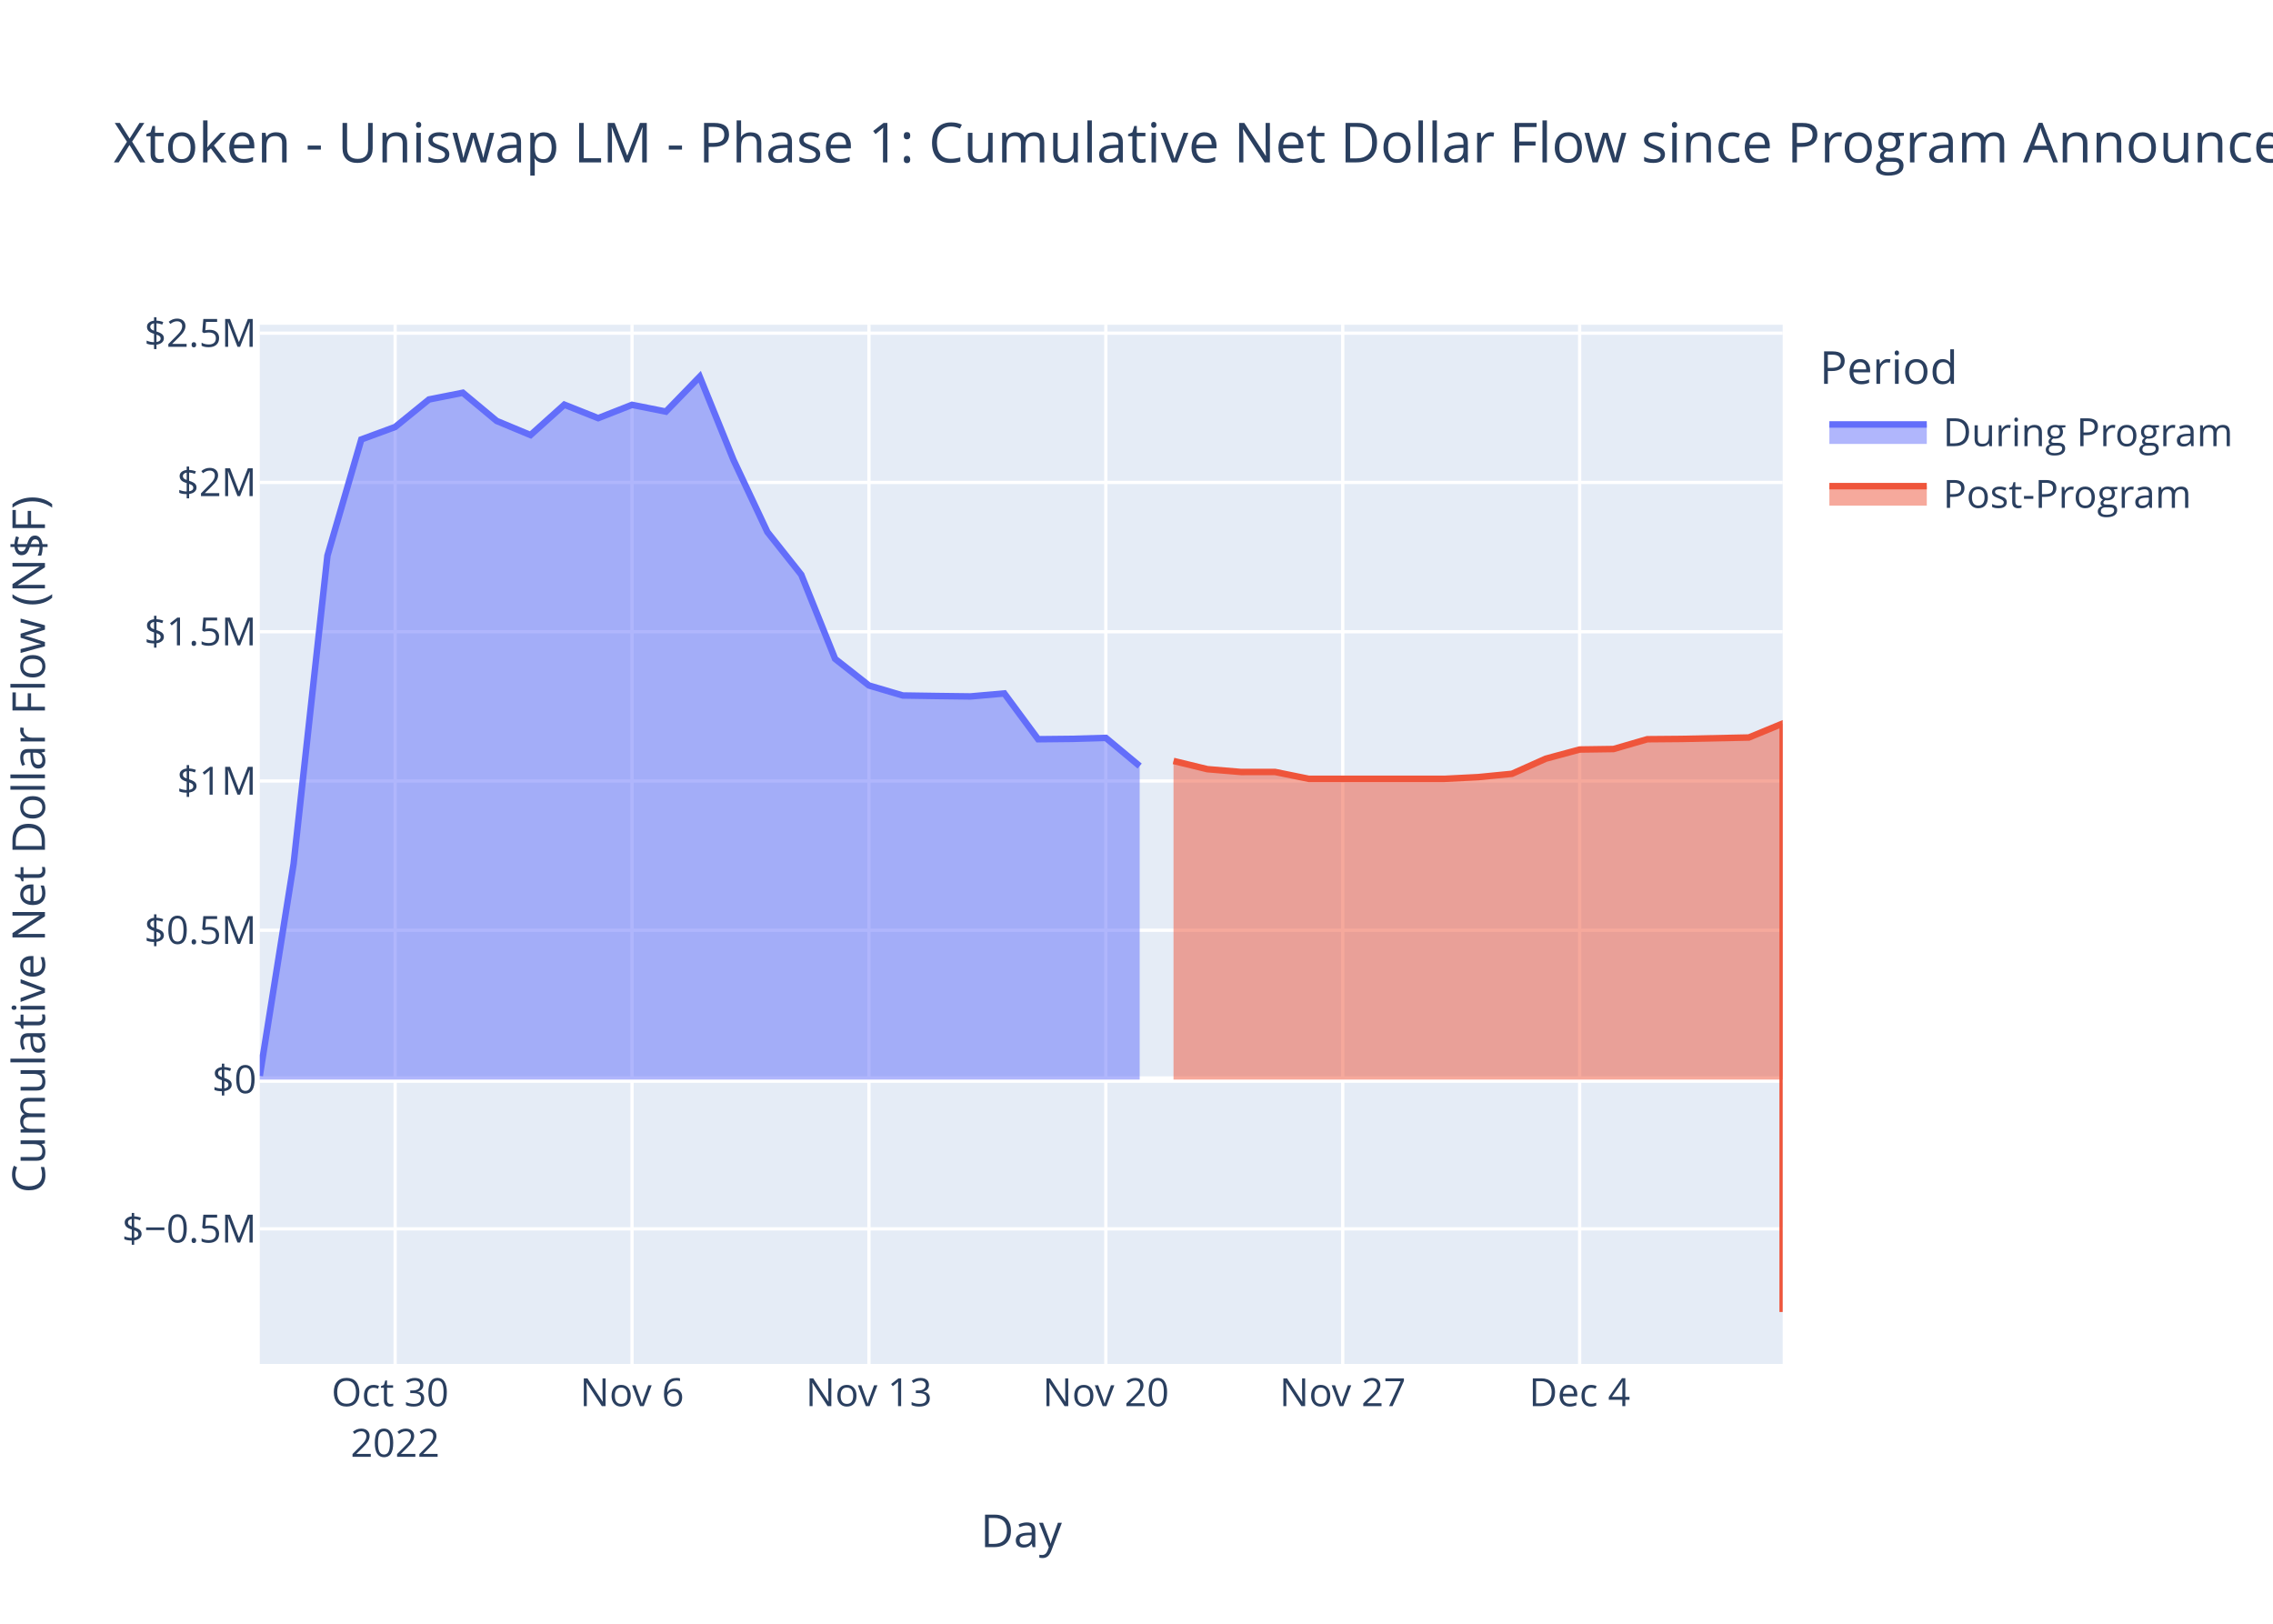
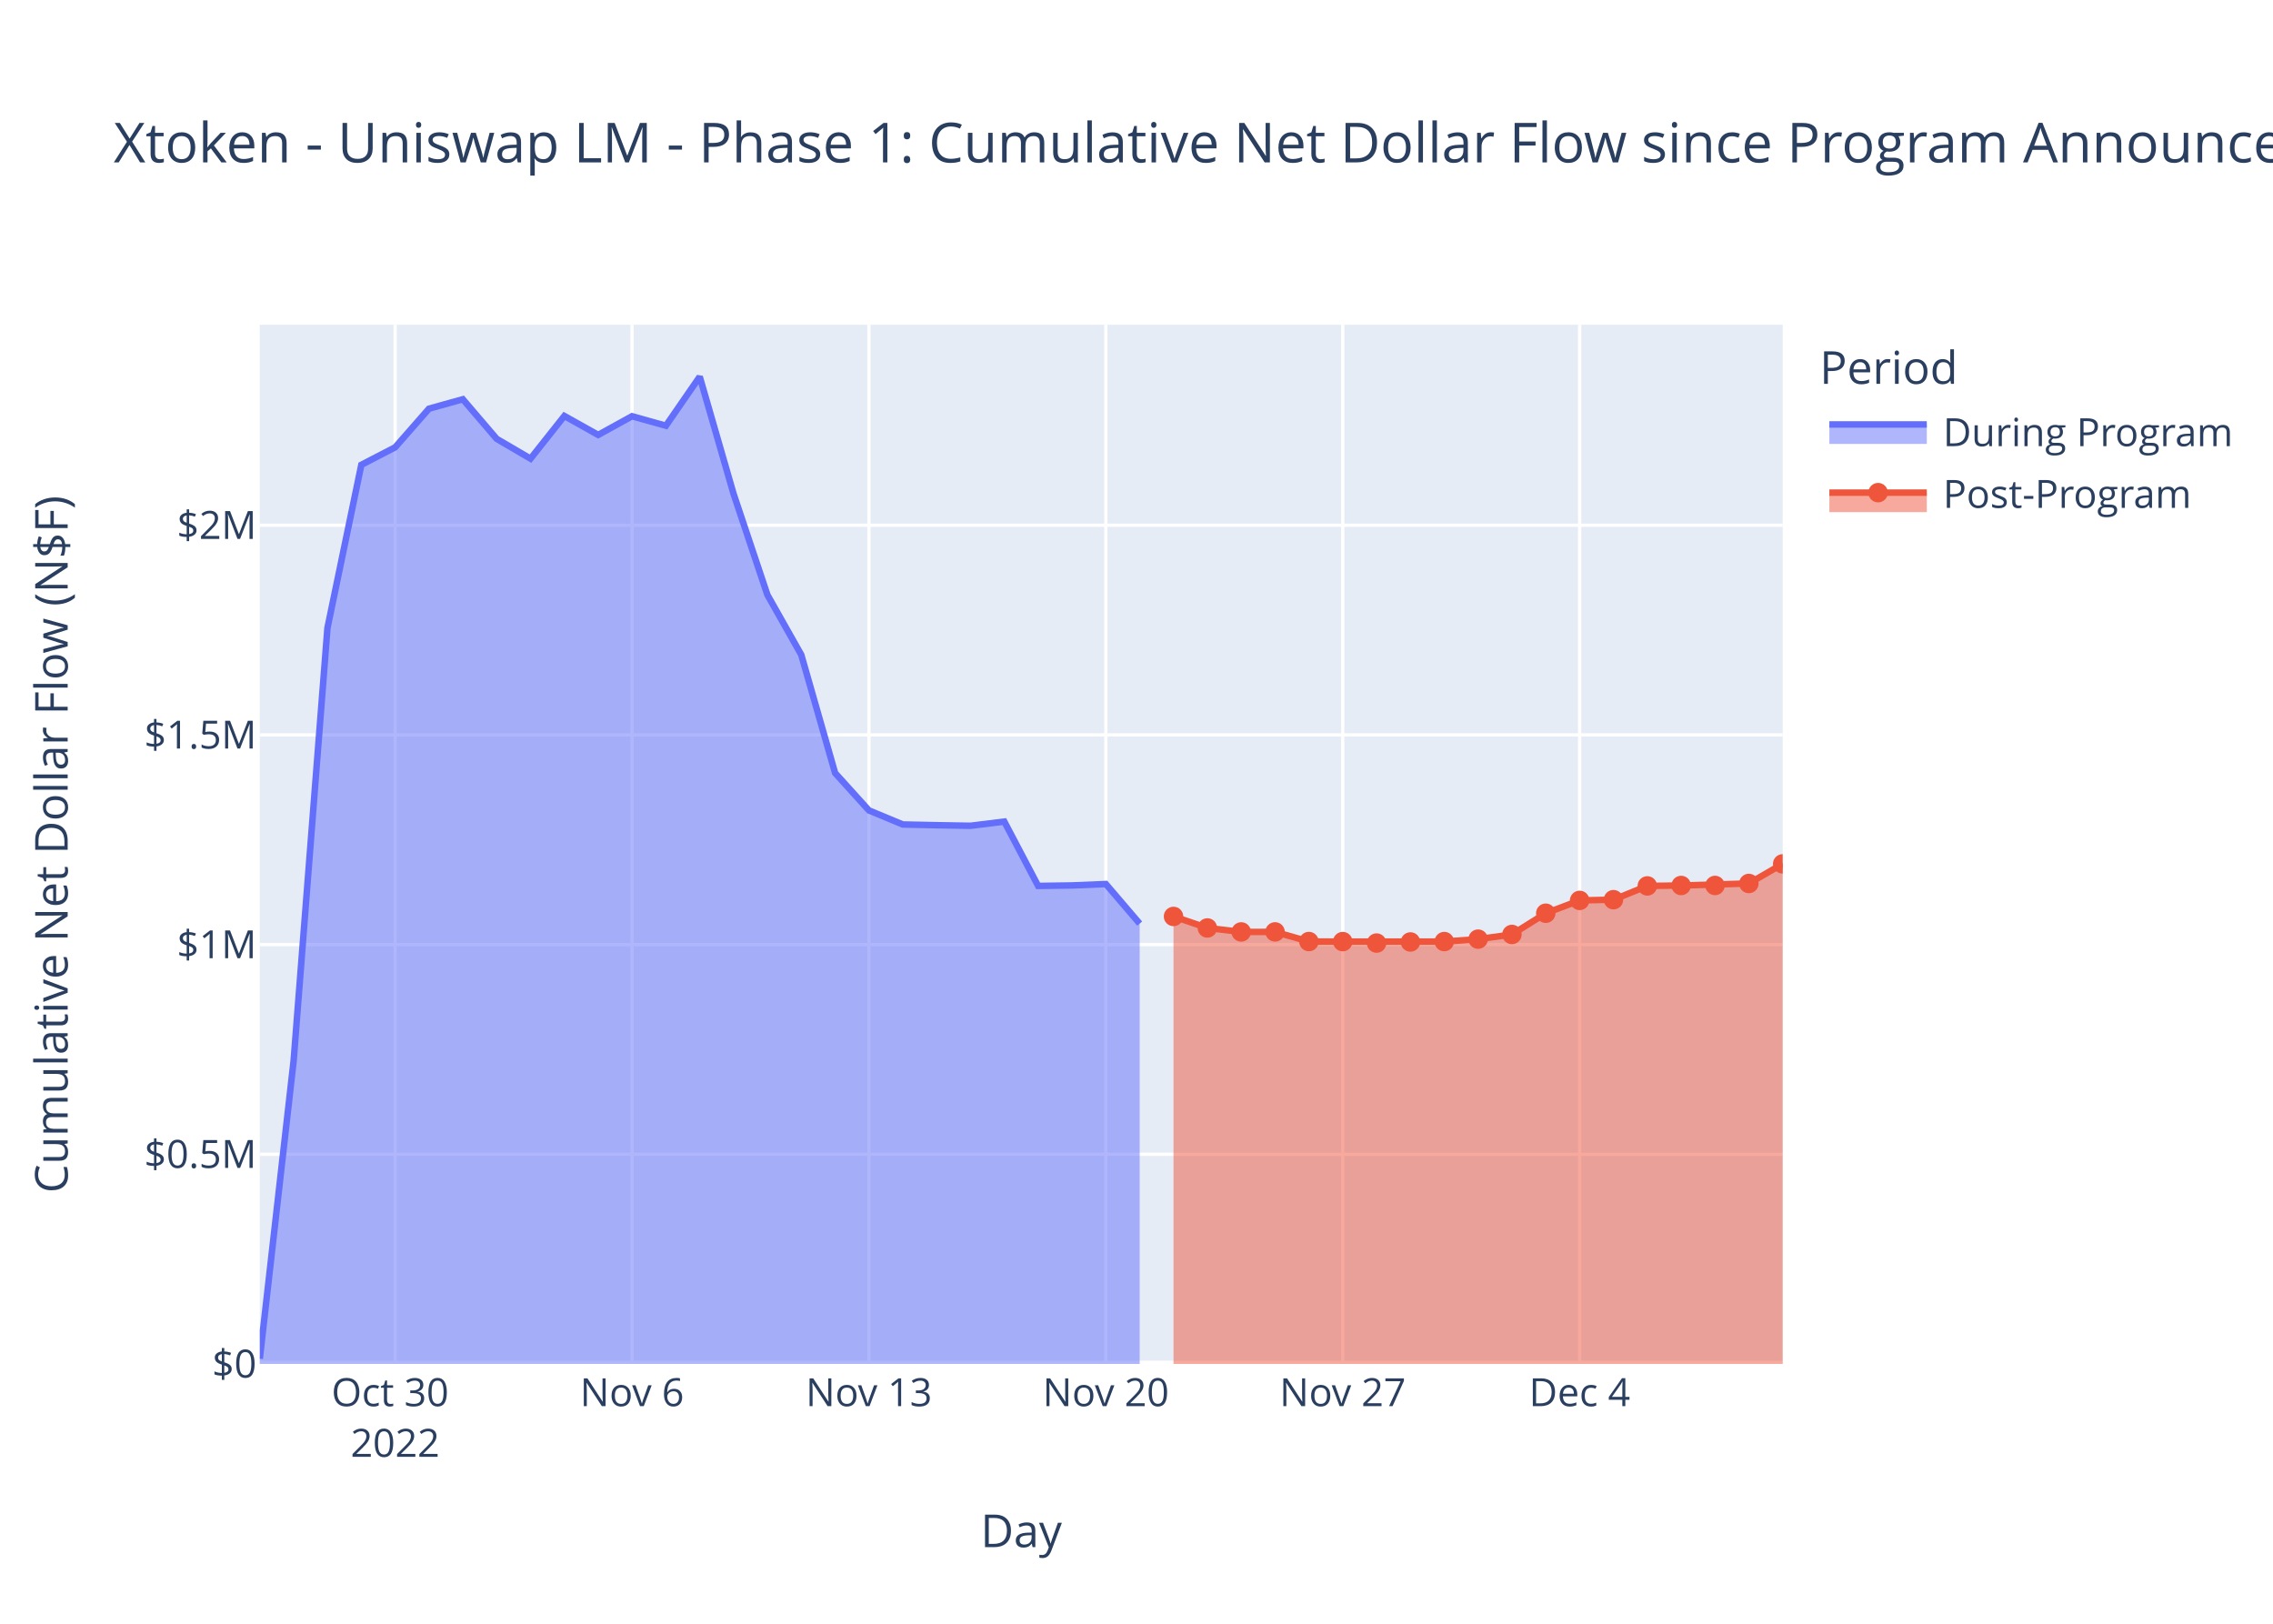
<svg xmlns="http://www.w3.org/2000/svg" class="main-svg" width="700" height="500" style="" viewBox="0 0 700 500">
  <rect x="0" y="0" width="700" height="500" style="fill: rgb(255, 255, 255); fill-opacity: 1;" />
-   <defs id="defs-284e10">
+   <defs id="defs-7929d0">
    <g class="clips">
-       <clipPath id="clip284e10xyplot" class="plotclip">
+       <clipPath id="clip7929d0xyplot" class="plotclip">
        <rect width="469" height="320" />
      </clipPath>
-       <clipPath class="axesclip" id="clip284e10x">
+       <clipPath class="axesclip" id="clip7929d0x">
        <rect x="80" y="0" width="469" height="500" />
      </clipPath>
-       <clipPath class="axesclip" id="clip284e10y">
+       <clipPath class="axesclip" id="clip7929d0y">
        <rect x="0" y="100" width="700" height="320" />
      </clipPath>
-       <clipPath class="axesclip" id="clip284e10xy">
+       <clipPath class="axesclip" id="clip7929d0xy">
        <rect x="80" y="100" width="469" height="320" />
      </clipPath>
    </g>
    <g class="gradients" />
    <g class="patterns" />
  </defs>
  <g class="bglayer">
    <rect class="bg" x="80" y="100" width="469" height="320" style="fill: rgb(229, 236, 246); fill-opacity: 1; stroke-width: 0;" />
  </g>
  <g class="layer-below">
    <g class="imagelayer" />
    <g class="shapelayer" />
  </g>
  <g class="cartesianlayer">
    <g class="subplot xy">
      <g class="layer-subplot">
        <g class="shapelayer" />
        <g class="imagelayer" />
      </g>
      <g class="minor-gridlayer">
        <g class="x" />
        <g class="y" />
      </g>
      <g class="gridlayer">
        <g class="x">
          <path class="xgrid crisp" transform="translate(121.69,0)" d="M0,100v320" style="stroke: rgb(255, 255, 255); stroke-opacity: 1; stroke-width: 1px;" />
          <path class="xgrid crisp" transform="translate(194.64,0)" d="M0,100v320" style="stroke: rgb(255, 255, 255); stroke-opacity: 1; stroke-width: 1px;" />
          <path class="xgrid crisp" transform="translate(267.6,0)" d="M0,100v320" style="stroke: rgb(255, 255, 255); stroke-opacity: 1; stroke-width: 1px;" />
          <path class="xgrid crisp" transform="translate(340.56,0)" d="M0,100v320" style="stroke: rgb(255, 255, 255); stroke-opacity: 1; stroke-width: 1px;" />
          <path class="xgrid crisp" transform="translate(413.51,0)" d="M0,100v320" style="stroke: rgb(255, 255, 255); stroke-opacity: 1; stroke-width: 1px;" />
          <path class="xgrid crisp" transform="translate(486.47,0)" d="M0,100v320" style="stroke: rgb(255, 255, 255); stroke-opacity: 1; stroke-width: 1px;" />
        </g>
        <g class="y">
-           <path class="ygrid crisp" transform="translate(0,378.4)" d="M80,0h469" style="stroke: rgb(255, 255, 255); stroke-opacity: 1; stroke-width: 1px;" />
-           <path class="ygrid crisp" transform="translate(0,286.46)" d="M80,0h469" style="stroke: rgb(255, 255, 255); stroke-opacity: 1; stroke-width: 1px;" />
-           <path class="ygrid crisp" transform="translate(0,240.49)" d="M80,0h469" style="stroke: rgb(255, 255, 255); stroke-opacity: 1; stroke-width: 1px;" />
-           <path class="ygrid crisp" transform="translate(0,194.53)" d="M80,0h469" style="stroke: rgb(255, 255, 255); stroke-opacity: 1; stroke-width: 1px;" />
-           <path class="ygrid crisp" transform="translate(0,148.56)" d="M80,0h469" style="stroke: rgb(255, 255, 255); stroke-opacity: 1; stroke-width: 1px;" />
-           <path class="ygrid crisp" transform="translate(0,102.59)" d="M80,0h469" style="stroke: rgb(255, 255, 255); stroke-opacity: 1; stroke-width: 1px;" />
+           <path class="ygrid crisp" transform="translate(0,355.43)" d="M80,0h469" style="stroke: rgb(255, 255, 255); stroke-opacity: 1; stroke-width: 1px;" />
+           <path class="ygrid crisp" transform="translate(0,290.87)" d="M80,0h469" style="stroke: rgb(255, 255, 255); stroke-opacity: 1; stroke-width: 1px;" />
+           <path class="ygrid crisp" transform="translate(0,226.3)" d="M80,0h469" style="stroke: rgb(255, 255, 255); stroke-opacity: 1; stroke-width: 1px;" />
+           <path class="ygrid crisp" transform="translate(0,161.74)" d="M80,0h469" style="stroke: rgb(255, 255, 255); stroke-opacity: 1; stroke-width: 1px;" />
        </g>
      </g>
      <g class="zerolinelayer">
-         <path class="yzl zl crisp" transform="translate(0,332.43)" d="M80,0h469" style="stroke: rgb(255, 255, 255); stroke-opacity: 1; stroke-width: 2px;" />
+         <path class="yzl zl crisp" transform="translate(0,420)" d="M80,0h469" style="stroke: rgb(255, 255, 255); stroke-opacity: 1; stroke-width: 2px;" />
      </g>
      <path class="xlines-below" />
      <path class="ylines-below" />
      <g class="overlines-below" />
      <g class="xaxislayer-below" />
      <g class="yaxislayer-below" />
      <g class="overaxes-below" />
-       <g class="plot" transform="translate(80,100)" clip-path="url(#clip284e10xyplot)">
+       <g class="plot" transform="translate(80,100)" clip-path="url(#clip7929d0xyplot)">
        <g class="scatterlayer mlayer">
-           <g class="trace scatter trace63688d" style="stroke-miterlimit: 2;">
+           <g class="trace scatter trace4ea369" style="stroke-miterlimit: 2;">
            <g class="fills">
              <g>
-                 <path class="js-fill" d="M270.98,232.43L0,232.43L0,231.28L10.42,166L20.84,71.09L31.27,35.32L41.69,31.48L52.11,23.01L62.53,20.94L72.96,29.62L83.38,33.96L93.8,24.61L104.22,28.76L114.64,24.66L125.07,26.74L135.49,16L145.91,41.68L156.33,63.82L166.76,76.96L177.18,102.88L187.6,111.08L198.02,114.16L208.44,114.32L218.87,114.45L229.29,113.53L239.71,127.63L250.13,127.52L260.56,127.22L270.98,135.89" style="fill: rgb(99, 110, 250); fill-opacity: 0.5; stroke-width: 0;" />
+                 <path class="js-fill" d="M270.98,320L0,320L0,318.39L10.42,226.69L20.84,93.38L31.27,43.14L41.69,37.74L52.11,25.85L62.53,22.94L72.96,35.13L83.38,41.23L93.8,28.09L104.22,33.92L114.64,28.17L125.07,31.09L135.49,16L145.91,52.07L156.33,83.17L166.76,101.63L177.18,138.03L187.6,149.55L198.02,153.88L208.44,154.1L218.87,154.28L229.29,152.99L239.71,172.8L250.13,172.65L260.56,172.22L270.98,184.4" style="fill: rgb(99, 110, 250); fill-opacity: 0.5; stroke-width: 0;" />
              </g>
            </g>
            <g class="errorbars" />
            <g class="lines">
-               <path class="js-line" d="M0,231.28L10.42,166L20.84,71.09L31.27,35.32L41.69,31.48L52.11,23.01L62.53,20.94L72.96,29.62L83.38,33.96L93.8,24.61L104.22,28.76L114.64,24.66L125.07,26.74L135.49,16L145.91,41.68L156.33,63.82L166.76,76.96L177.18,102.88L187.6,111.08L198.02,114.16L208.44,114.32L218.87,114.45L229.29,113.53L239.71,127.63L250.13,127.52L260.56,127.22L270.98,135.89" style="vector-effect: non-scaling-stroke; fill: none; stroke: rgb(99, 110, 250); stroke-opacity: 1; stroke-width: 2px; opacity: 1;" />
+               <path class="js-line" d="M0,318.39L10.42,226.69L20.84,93.38L31.27,43.14L41.69,37.74L52.11,25.85L62.53,22.94L72.96,35.13L83.38,41.23L93.8,28.09L104.22,33.92L114.64,28.17L125.07,31.09L135.49,16L145.91,52.07L156.33,83.17L166.76,101.63L177.18,138.03L187.6,149.55L198.02,153.88L208.44,154.1L218.87,154.28L229.29,152.99L239.71,172.8L250.13,172.65L260.56,172.22L270.98,184.4" style="vector-effect: non-scaling-stroke; fill: none; stroke: rgb(99, 110, 250); stroke-opacity: 1; stroke-width: 2px; opacity: 1;" />
            </g>
            <g class="points" />
            <g class="text" />
          </g>
-           <g class="trace scatter tracee59840" style="stroke-miterlimit: 2;">
+           <g class="trace scatter trace799832" style="stroke-miterlimit: 2;">
            <g class="fills">
              <g>
-                 <path class="js-fill" d="M469,232.43L281.4,232.43L281.4,134.32L291.82,136.85L302.24,137.72L312.67,137.71L323.09,139.83L364.78,139.83L375.2,139.3L385.62,138.28L396.04,133.62L406.47,130.8L416.89,130.65L427.31,127.63L437.73,127.54L458.58,127.1L469,122.8L469,304" style="fill: rgb(239, 85, 59); fill-opacity: 0.5; stroke-width: 0;" />
+                 <path class="js-fill" d="M469,320L281.4,320L281.4,182.2L291.82,185.75L302.24,186.97L312.67,186.96L323.09,189.93L364.78,189.94L375.2,189.19L385.62,187.75L396.04,181.21L406.47,177.26L416.89,177.04L427.31,172.8L437.73,172.67L458.58,172.05L469,166.01" style="fill: rgb(239, 85, 59); fill-opacity: 0.5; stroke-width: 0;" />
              </g>
            </g>
            <g class="errorbars" />
            <g class="lines">
-               <path class="js-line" d="M281.4,134.32L291.82,136.85L302.24,137.72L312.67,137.71L323.09,139.83L364.78,139.83L375.2,139.3L385.62,138.28L396.04,133.62L406.47,130.8L416.89,130.65L427.31,127.63L437.73,127.54L458.58,127.1L469,122.8L469,304" style="vector-effect: non-scaling-stroke; fill: none; stroke: rgb(239, 85, 59); stroke-opacity: 1; stroke-width: 2px; opacity: 1;" />
-             </g>
-             <g class="points" />
+               <path class="js-line" d="M281.4,182.2L291.82,185.75L302.24,186.97L312.67,186.96L323.09,189.93L364.78,189.94L375.2,189.19L385.62,187.75L396.04,181.21L406.47,177.26L416.89,177.04L427.31,172.8L437.73,172.67L458.58,172.05L469,166.01" style="vector-effect: non-scaling-stroke; fill: none; stroke: rgb(239, 85, 59); stroke-opacity: 1; stroke-width: 2px; opacity: 1;" />
+             </g>
+             <g class="points">
+               <path class="point" transform="translate(281.4,182.2)" d="M3,0A3,3 0 1,1 0,-3A3,3 0 0,1 3,0Z" style="opacity: 1; stroke-width: 0px; fill: rgb(239, 85, 59); fill-opacity: 1;" />
+               <path class="point" transform="translate(291.82,185.75)" d="M3,0A3,3 0 1,1 0,-3A3,3 0 0,1 3,0Z" style="opacity: 1; stroke-width: 0px; fill: rgb(239, 85, 59); fill-opacity: 1;" />
+               <path class="point" transform="translate(302.24,186.97)" d="M3,0A3,3 0 1,1 0,-3A3,3 0 0,1 3,0Z" style="opacity: 1; stroke-width: 0px; fill: rgb(239, 85, 59); fill-opacity: 1;" />
+               <path class="point" transform="translate(312.67,186.96)" d="M3,0A3,3 0 1,1 0,-3A3,3 0 0,1 3,0Z" style="opacity: 1; stroke-width: 0px; fill: rgb(239, 85, 59); fill-opacity: 1;" />
+               <path class="point" transform="translate(323.09,189.93)" d="M3,0A3,3 0 1,1 0,-3A3,3 0 0,1 3,0Z" style="opacity: 1; stroke-width: 0px; fill: rgb(239, 85, 59); fill-opacity: 1;" />
+               <path class="point" transform="translate(333.51,189.95)" d="M3,0A3,3 0 1,1 0,-3A3,3 0 0,1 3,0Z" style="opacity: 1; stroke-width: 0px; fill: rgb(239, 85, 59); fill-opacity: 1;" />
+               <path class="point" transform="translate(343.93,190.4)" d="M3,0A3,3 0 1,1 0,-3A3,3 0 0,1 3,0Z" style="opacity: 1; stroke-width: 0px; fill: rgb(239, 85, 59); fill-opacity: 1;" />
+               <path class="point" transform="translate(354.36,190.06)" d="M3,0A3,3 0 1,1 0,-3A3,3 0 0,1 3,0Z" style="opacity: 1; stroke-width: 0px; fill: rgb(239, 85, 59); fill-opacity: 1;" />
+               <path class="point" transform="translate(364.78,189.94)" d="M3,0A3,3 0 1,1 0,-3A3,3 0 0,1 3,0Z" style="opacity: 1; stroke-width: 0px; fill: rgb(239, 85, 59); fill-opacity: 1;" />
+               <path class="point" transform="translate(375.2,189.19)" d="M3,0A3,3 0 1,1 0,-3A3,3 0 0,1 3,0Z" style="opacity: 1; stroke-width: 0px; fill: rgb(239, 85, 59); fill-opacity: 1;" />
+               <path class="point" transform="translate(385.62,187.75)" d="M3,0A3,3 0 1,1 0,-3A3,3 0 0,1 3,0Z" style="opacity: 1; stroke-width: 0px; fill: rgb(239, 85, 59); fill-opacity: 1;" />
+               <path class="point" transform="translate(396.04,181.21)" d="M3,0A3,3 0 1,1 0,-3A3,3 0 0,1 3,0Z" style="opacity: 1; stroke-width: 0px; fill: rgb(239, 85, 59); fill-opacity: 1;" />
+               <path class="point" transform="translate(406.47,177.26)" d="M3,0A3,3 0 1,1 0,-3A3,3 0 0,1 3,0Z" style="opacity: 1; stroke-width: 0px; fill: rgb(239, 85, 59); fill-opacity: 1;" />
+               <path class="point" transform="translate(416.89,177.04)" d="M3,0A3,3 0 1,1 0,-3A3,3 0 0,1 3,0Z" style="opacity: 1; stroke-width: 0px; fill: rgb(239, 85, 59); fill-opacity: 1;" />
+               <path class="point" transform="translate(427.31,172.8)" d="M3,0A3,3 0 1,1 0,-3A3,3 0 0,1 3,0Z" style="opacity: 1; stroke-width: 0px; fill: rgb(239, 85, 59); fill-opacity: 1;" />
+               <path class="point" transform="translate(437.73,172.67)" d="M3,0A3,3 0 1,1 0,-3A3,3 0 0,1 3,0Z" style="opacity: 1; stroke-width: 0px; fill: rgb(239, 85, 59); fill-opacity: 1;" />
+               <path class="point" transform="translate(448.16,172.66)" d="M3,0A3,3 0 1,1 0,-3A3,3 0 0,1 3,0Z" style="opacity: 1; stroke-width: 0px; fill: rgb(239, 85, 59); fill-opacity: 1;" />
+               <path class="point" transform="translate(458.58,172.05)" d="M3,0A3,3 0 1,1 0,-3A3,3 0 0,1 3,0Z" style="opacity: 1; stroke-width: 0px; fill: rgb(239, 85, 59); fill-opacity: 1;" />
+               <path class="point" transform="translate(469,166.01)" d="M3,0A3,3 0 1,1 0,-3A3,3 0 0,1 3,0Z" style="opacity: 1; stroke-width: 0px; fill: rgb(239, 85, 59); fill-opacity: 1;" />
+             </g>
            <g class="text" />
          </g>
        </g>
      </g>
      <g class="overplot" />
      <path class="xlines-above crisp" d="M0,0" style="fill: none;" />
      <path class="ylines-above crisp" d="M0,0" style="fill: none;" />
      <g class="overlines-above" />
      <g class="xaxislayer-above">
        <g class="xtick">
          <text text-anchor="middle" x="0" y="433" transform="translate(121.69,0)" style="font-family: 'Open Sans', verdana, arial, sans-serif; font-size: 12px; fill: rgb(42, 63, 95); fill-opacity: 1; white-space: pre; opacity: 1;">
            <tspan class="line" dy="0em" x="0" y="433">Oct 30</tspan>
            <tspan class="line" dy="1.3em" x="0" y="433">2022</tspan>
          </text>
        </g>
        <g class="xtick">
          <text text-anchor="middle" x="0" y="433" style="font-family: 'Open Sans', verdana, arial, sans-serif; font-size: 12px; fill: rgb(42, 63, 95); fill-opacity: 1; white-space: pre; opacity: 1;" transform="translate(194.64,0)">Nov 6</text>
        </g>
        <g class="xtick">
          <text text-anchor="middle" x="0" y="433" style="font-family: 'Open Sans', verdana, arial, sans-serif; font-size: 12px; fill: rgb(42, 63, 95); fill-opacity: 1; white-space: pre; opacity: 1;" transform="translate(267.6,0)">Nov 13</text>
        </g>
        <g class="xtick">
          <text text-anchor="middle" x="0" y="433" style="font-family: 'Open Sans', verdana, arial, sans-serif; font-size: 12px; fill: rgb(42, 63, 95); fill-opacity: 1; white-space: pre; opacity: 1;" transform="translate(340.56,0)">Nov 20</text>
        </g>
        <g class="xtick">
          <text text-anchor="middle" x="0" y="433" style="font-family: 'Open Sans', verdana, arial, sans-serif; font-size: 12px; fill: rgb(42, 63, 95); fill-opacity: 1; white-space: pre; opacity: 1;" transform="translate(413.51,0)">Nov 27</text>
        </g>
        <g class="xtick">
          <text text-anchor="middle" x="0" y="433" style="font-family: 'Open Sans', verdana, arial, sans-serif; font-size: 12px; fill: rgb(42, 63, 95); fill-opacity: 1; white-space: pre; opacity: 1;" transform="translate(486.47,0)">Dec 4</text>
        </g>
      </g>
      <g class="yaxislayer-above">
        <g class="ytick">
-           <text text-anchor="end" x="79" y="4.2" transform="translate(0,378.4)" style="font-family: 'Open Sans', verdana, arial, sans-serif; font-size: 12px; fill: rgb(42, 63, 95); fill-opacity: 1; white-space: pre; opacity: 1;">$−0.5M</text>
-         </g>
-         <g class="ytick">
-           <text text-anchor="end" x="79" y="4.2" style="font-family: 'Open Sans', verdana, arial, sans-serif; font-size: 12px; fill: rgb(42, 63, 95); fill-opacity: 1; white-space: pre; opacity: 1;" transform="translate(0,332.43)">$0</text>
-         </g>
-         <g class="ytick">
-           <text text-anchor="end" x="79" y="4.2" style="font-family: 'Open Sans', verdana, arial, sans-serif; font-size: 12px; fill: rgb(42, 63, 95); fill-opacity: 1; white-space: pre; opacity: 1;" transform="translate(0,286.46)">$0.5M</text>
-         </g>
-         <g class="ytick">
-           <text text-anchor="end" x="79" y="4.2" style="font-family: 'Open Sans', verdana, arial, sans-serif; font-size: 12px; fill: rgb(42, 63, 95); fill-opacity: 1; white-space: pre; opacity: 1;" transform="translate(0,240.49)">$1M</text>
-         </g>
-         <g class="ytick">
-           <text text-anchor="end" x="79" y="4.2" style="font-family: 'Open Sans', verdana, arial, sans-serif; font-size: 12px; fill: rgb(42, 63, 95); fill-opacity: 1; white-space: pre; opacity: 1;" transform="translate(0,194.53)">$1.5M</text>
-         </g>
-         <g class="ytick">
-           <text text-anchor="end" x="79" y="4.2" style="font-family: 'Open Sans', verdana, arial, sans-serif; font-size: 12px; fill: rgb(42, 63, 95); fill-opacity: 1; white-space: pre; opacity: 1;" transform="translate(0,148.56)">$2M</text>
-         </g>
-         <g class="ytick">
-           <text text-anchor="end" x="79" y="4.2" style="font-family: 'Open Sans', verdana, arial, sans-serif; font-size: 12px; fill: rgb(42, 63, 95); fill-opacity: 1; white-space: pre; opacity: 1;" transform="translate(0,102.59)">$2.5M</text>
+           <text text-anchor="end" x="79" y="4.2" transform="translate(0,420)" style="font-family: 'Open Sans', verdana, arial, sans-serif; font-size: 12px; fill: rgb(42, 63, 95); fill-opacity: 1; white-space: pre; opacity: 1;">$0</text>
+         </g>
+         <g class="ytick">
+           <text text-anchor="end" x="79" y="4.2" style="font-family: 'Open Sans', verdana, arial, sans-serif; font-size: 12px; fill: rgb(42, 63, 95); fill-opacity: 1; white-space: pre; opacity: 1;" transform="translate(0,355.43)">$0.5M</text>
+         </g>
+         <g class="ytick">
+           <text text-anchor="end" x="79" y="4.2" style="font-family: 'Open Sans', verdana, arial, sans-serif; font-size: 12px; fill: rgb(42, 63, 95); fill-opacity: 1; white-space: pre; opacity: 1;" transform="translate(0,290.87)">$1M</text>
+         </g>
+         <g class="ytick">
+           <text text-anchor="end" x="79" y="4.2" style="font-family: 'Open Sans', verdana, arial, sans-serif; font-size: 12px; fill: rgb(42, 63, 95); fill-opacity: 1; white-space: pre; opacity: 1;" transform="translate(0,226.3)">$1.5M</text>
+         </g>
+         <g class="ytick">
+           <text text-anchor="end" x="79" y="4.2" style="font-family: 'Open Sans', verdana, arial, sans-serif; font-size: 12px; fill: rgb(42, 63, 95); fill-opacity: 1; white-space: pre; opacity: 1;" transform="translate(0,161.74)">$2M</text>
        </g>
      </g>
      <g class="overaxes-above" />
    </g>
  </g>
  <g class="polarlayer" />
  <g class="smithlayer" />
  <g class="ternarylayer" />
  <g class="geolayer" />
  <g class="funnelarealayer" />
  <g class="pielayer" />
  <g class="iciclelayer" />
  <g class="treemaplayer" />
  <g class="sunburstlayer" />
  <g class="glimages" />
-   <defs id="topdefs-284e10">
+   <defs id="topdefs-7929d0">
    <g class="clips" />
-     <clipPath id="legend284e10">
+     <clipPath id="legend7929d0">
      <rect width="130" height="67" x="0" y="0" />
    </clipPath>
  </defs>
  <g class="layer-above">
    <g class="imagelayer" />
    <g class="shapelayer" />
  </g>
  <g class="infolayer">
    <g class="legend" pointer-events="all" transform="translate(558.38,100)">
      <rect class="bg" shape-rendering="crispEdges" width="130" height="67" x="0" y="0" style="stroke: rgb(68, 68, 68); stroke-opacity: 1; fill: rgb(255, 255, 255); fill-opacity: 1; stroke-width: 0px;" />
-       <g class="scrollbox" transform="" clip-path="url(#legend284e10)">
+       <g class="scrollbox" transform="" clip-path="url(#legend7929d0)">
        <text class="legendtitletext" text-anchor="start" x="2" y="18.2" style="font-family: 'Open Sans', verdana, arial, sans-serif; font-size: 14px; fill: rgb(42, 63, 95); fill-opacity: 1; white-space: pre;">Period</text>
        <g class="groups">
          <g class="traces" transform="translate(0,32.7)" style="opacity: 1;">
            <text class="legendtext" text-anchor="start" x="40" y="4.68" style="font-family: 'Open Sans', verdana, arial, sans-serif; font-size: 12px; fill: rgb(42, 63, 95); fill-opacity: 1; white-space: pre;">During Program</text>
            <g class="layers">
              <g class="legendfill">
                <path class="js-fill" d="M5,-2h30v6h-30z" style="stroke-width: 0; fill: rgb(99, 110, 250); fill-opacity: 0.5;" />
              </g>
              <g class="legendlines">
                <path class="js-line" d="M5,-2h30" style="fill: none; stroke: rgb(99, 110, 250); stroke-opacity: 1; stroke-width: 2px;" />
              </g>
              <g class="legendsymbols">
                <g class="legendpoints" />
              </g>
            </g>
            <rect class="legendtoggle" x="0" y="-9.5" width="124.703" height="19" style="fill: rgb(0, 0, 0); fill-opacity: 0;" />
          </g>
          <g class="traces" transform="translate(0,51.7)" style="opacity: 1;">
            <text class="legendtext" text-anchor="start" x="40" y="4.68" style="font-family: 'Open Sans', verdana, arial, sans-serif; font-size: 12px; fill: rgb(42, 63, 95); fill-opacity: 1; white-space: pre;">Post-Program</text>
            <g class="layers">
              <g class="legendfill">
-                 <path class="js-fill" d="M5,-2h30v6h-30z" style="stroke-width: 0; fill: rgb(239, 85, 59); fill-opacity: 0.5;" />
+                 <path class="js-fill" d="M5,0h30v6h-30z" style="stroke-width: 0; fill: rgb(239, 85, 59); fill-opacity: 0.5;" />
              </g>
              <g class="legendlines">
-                 <path class="js-line" d="M5,-2h30" style="fill: none; stroke: rgb(239, 85, 59); stroke-opacity: 1; stroke-width: 2px;" />
+                 <path class="js-line" d="M5,0h30" style="fill: none; stroke: rgb(239, 85, 59); stroke-opacity: 1; stroke-width: 2px;" />
              </g>
              <g class="legendsymbols">
-                 <g class="legendpoints" />
+                 <g class="legendpoints">
+                   <path class="scatterpts" transform="translate(20,0)" d="M3,0A3,3 0 1,1 0,-3A3,3 0 0,1 3,0Z" style="opacity: 1; stroke-width: 0px; fill: rgb(239, 85, 59); fill-opacity: 1;" />
+                 </g>
              </g>
            </g>
            <rect class="legendtoggle" x="0" y="-9.5" width="124.703" height="19" style="fill: rgb(0, 0, 0); fill-opacity: 0;" />
          </g>
        </g>
      </g>
      <rect class="scrollbar" rx="20" ry="3" width="0" height="0" x="0" y="0" style="fill: rgb(128, 139, 164); fill-opacity: 1;" />
    </g>
    <g class="g-gtitle">
      <text class="gtitle" x="35" y="50" text-anchor="start" dy="0em" style="font-family: 'Open Sans', verdana, arial, sans-serif; font-size: 17px; fill: rgb(42, 63, 95); opacity: 1; font-weight: normal; white-space: pre;">Xtoken - Uniswap LM - Phase 1: Cumulative Net Dollar Flow since Program Announcement - At Last Price</text>
    </g>
    <g class="g-xtitle">
      <text class="xtitle" x="314.5" y="476.409" text-anchor="middle" style="font-family: 'Open Sans', verdana, arial, sans-serif; font-size: 14px; fill: rgb(42, 63, 95); opacity: 1; font-weight: normal; white-space: pre;">Day</text>
    </g>
    <g class="g-ytitle">
-       <text class="ytitle" transform="rotate(-90,13.84063,260)" x="13.841" y="260" text-anchor="middle" style="font-family: 'Open Sans', verdana, arial, sans-serif; font-size: 14px; fill: rgb(42, 63, 95); opacity: 1; font-weight: normal; white-space: pre;">Cumulative Net Dollar Flow (N$F)</text>
+       <text class="ytitle" transform="rotate(-90,20.84063,260)" x="20.841" y="260" text-anchor="middle" style="font-family: 'Open Sans', verdana, arial, sans-serif; font-size: 14px; fill: rgb(42, 63, 95); opacity: 1; font-weight: normal; white-space: pre;">Cumulative Net Dollar Flow (N$F)</text>
    </g>
  </g>
</svg>
